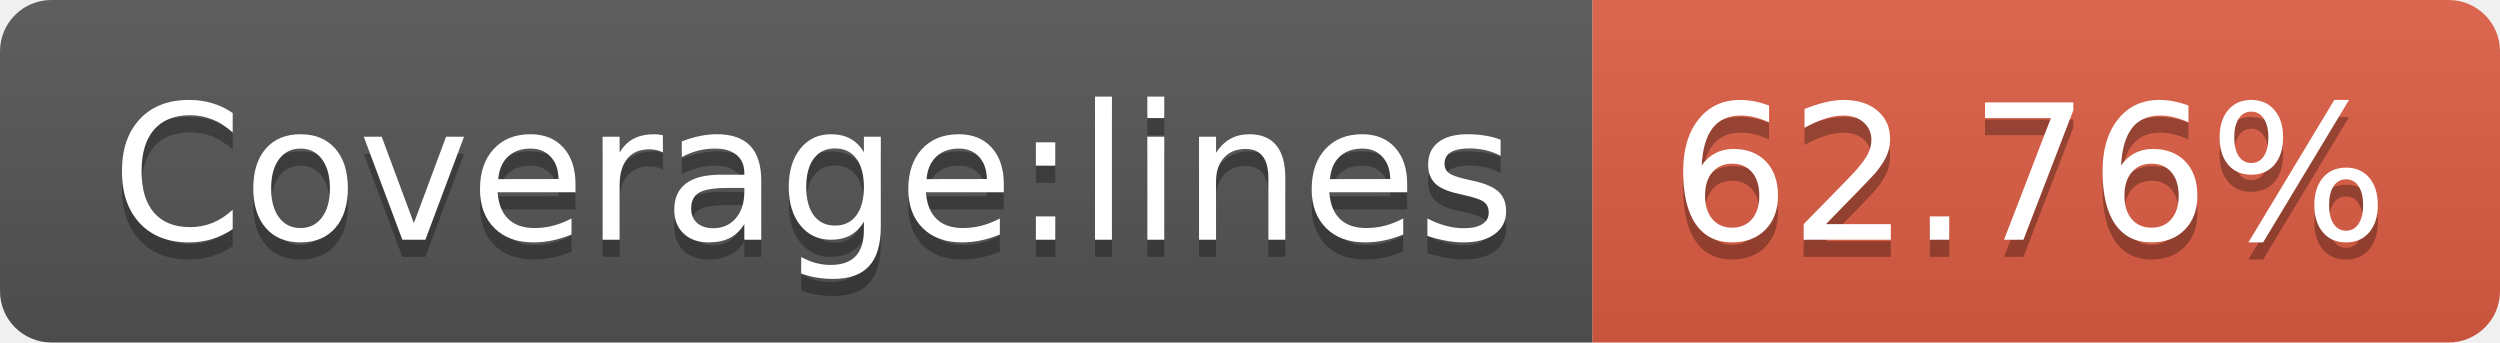
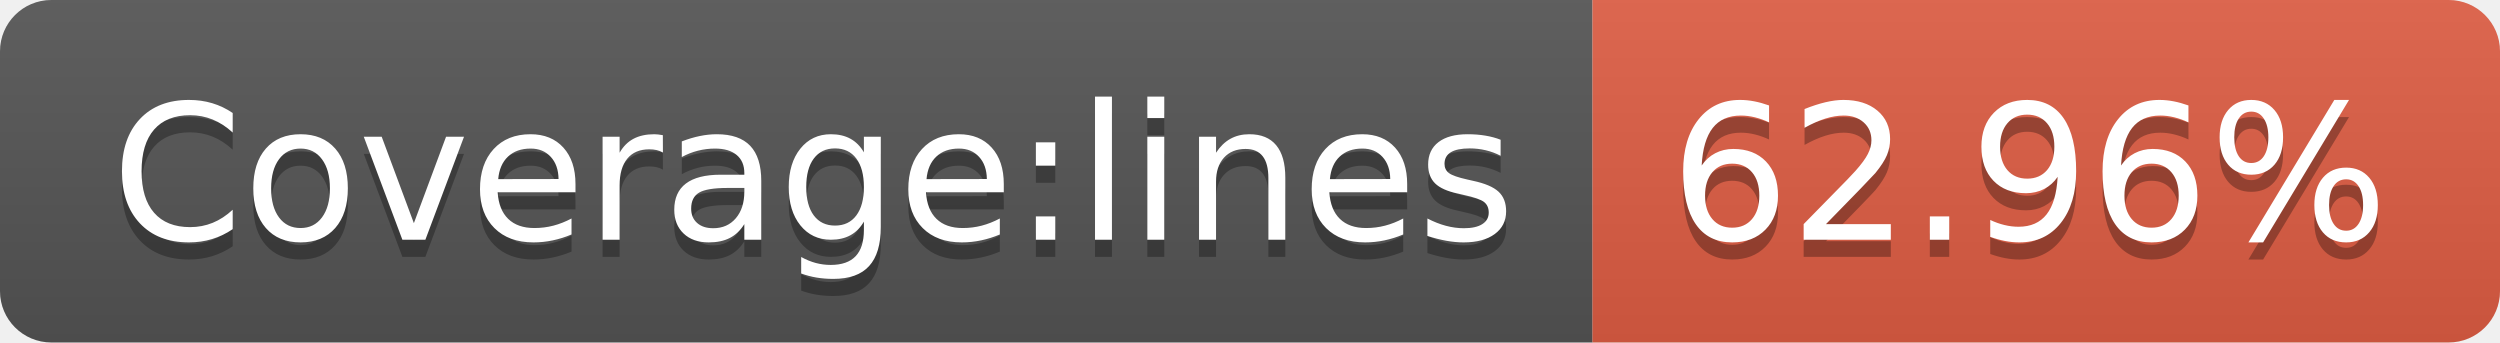
- <svg xmlns="http://www.w3.org/2000/svg" width="146" height="20" role="img" aria-label="Coverage:lines: 62.76%">
+ <svg xmlns="http://www.w3.org/2000/svg" width="146" height="20" role="img" aria-label="Coverage:lines: 62.96%">
  <linearGradient id="s" x2="0" y2="100%">
    <stop offset="0" stop-color="#bbb" stop-opacity=".1" />
    <stop offset="1" stop-opacity=".1" />
  </linearGradient>
  <clipPath id="r">
    <rect width="146" height="20" rx="3" fill="#fff" />
  </clipPath>
  <g clip-path="url(#r)">
    <rect width="93" height="20" fill="#555" />
    <rect x="93" width="53" height="20" fill="#e05d44" />
    <rect width="146" height="20" fill="url(#s)" />
  </g>
  <g fill="#fff" text-anchor="middle" font-family="Verdana,Geneva,DejaVu Sans,sans-serif" text-rendering="geometricPrecision" font-size="110">
    <text aria-hidden="true" x="475" y="150" fill="#010101" fill-opacity=".3" transform="scale(.1)" textLength="830">Coverage:lines</text>
    <text x="475" y="140" transform="scale(.1)" fill="#fff" textLength="830">Coverage:lines</text>
-     <text aria-hidden="true" x="1185" y="150" fill="#010101" fill-opacity=".3" transform="scale(.1)" textLength="430">62.76%</text>
-     <text x="1185" y="140" transform="scale(.1)" fill="#fff" textLength="430">62.76%</text>
+     <text aria-hidden="true" x="1185" y="150" fill="#010101" fill-opacity=".3" transform="scale(.1)" textLength="430">62.96%</text>
+     <text x="1185" y="140" transform="scale(.1)" fill="#fff" textLength="430">62.96%</text>
  </g>
</svg>
